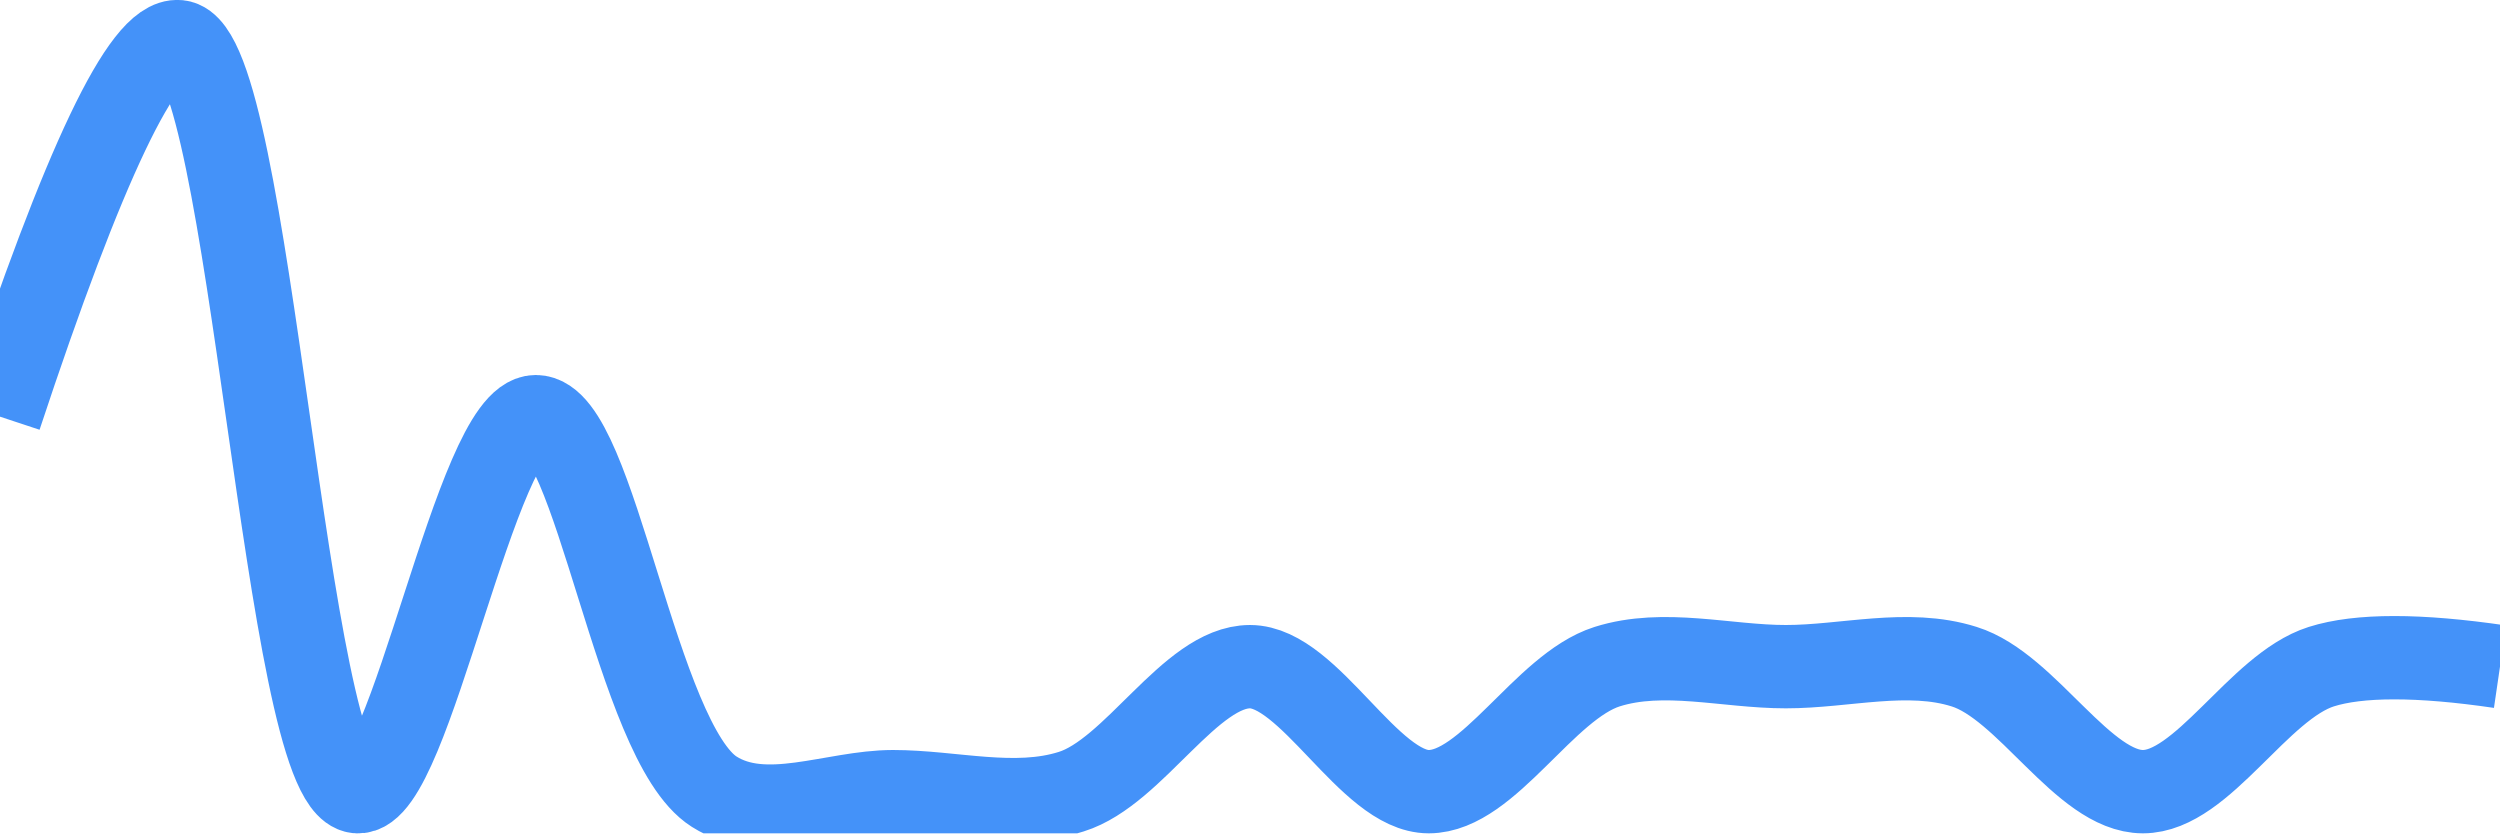
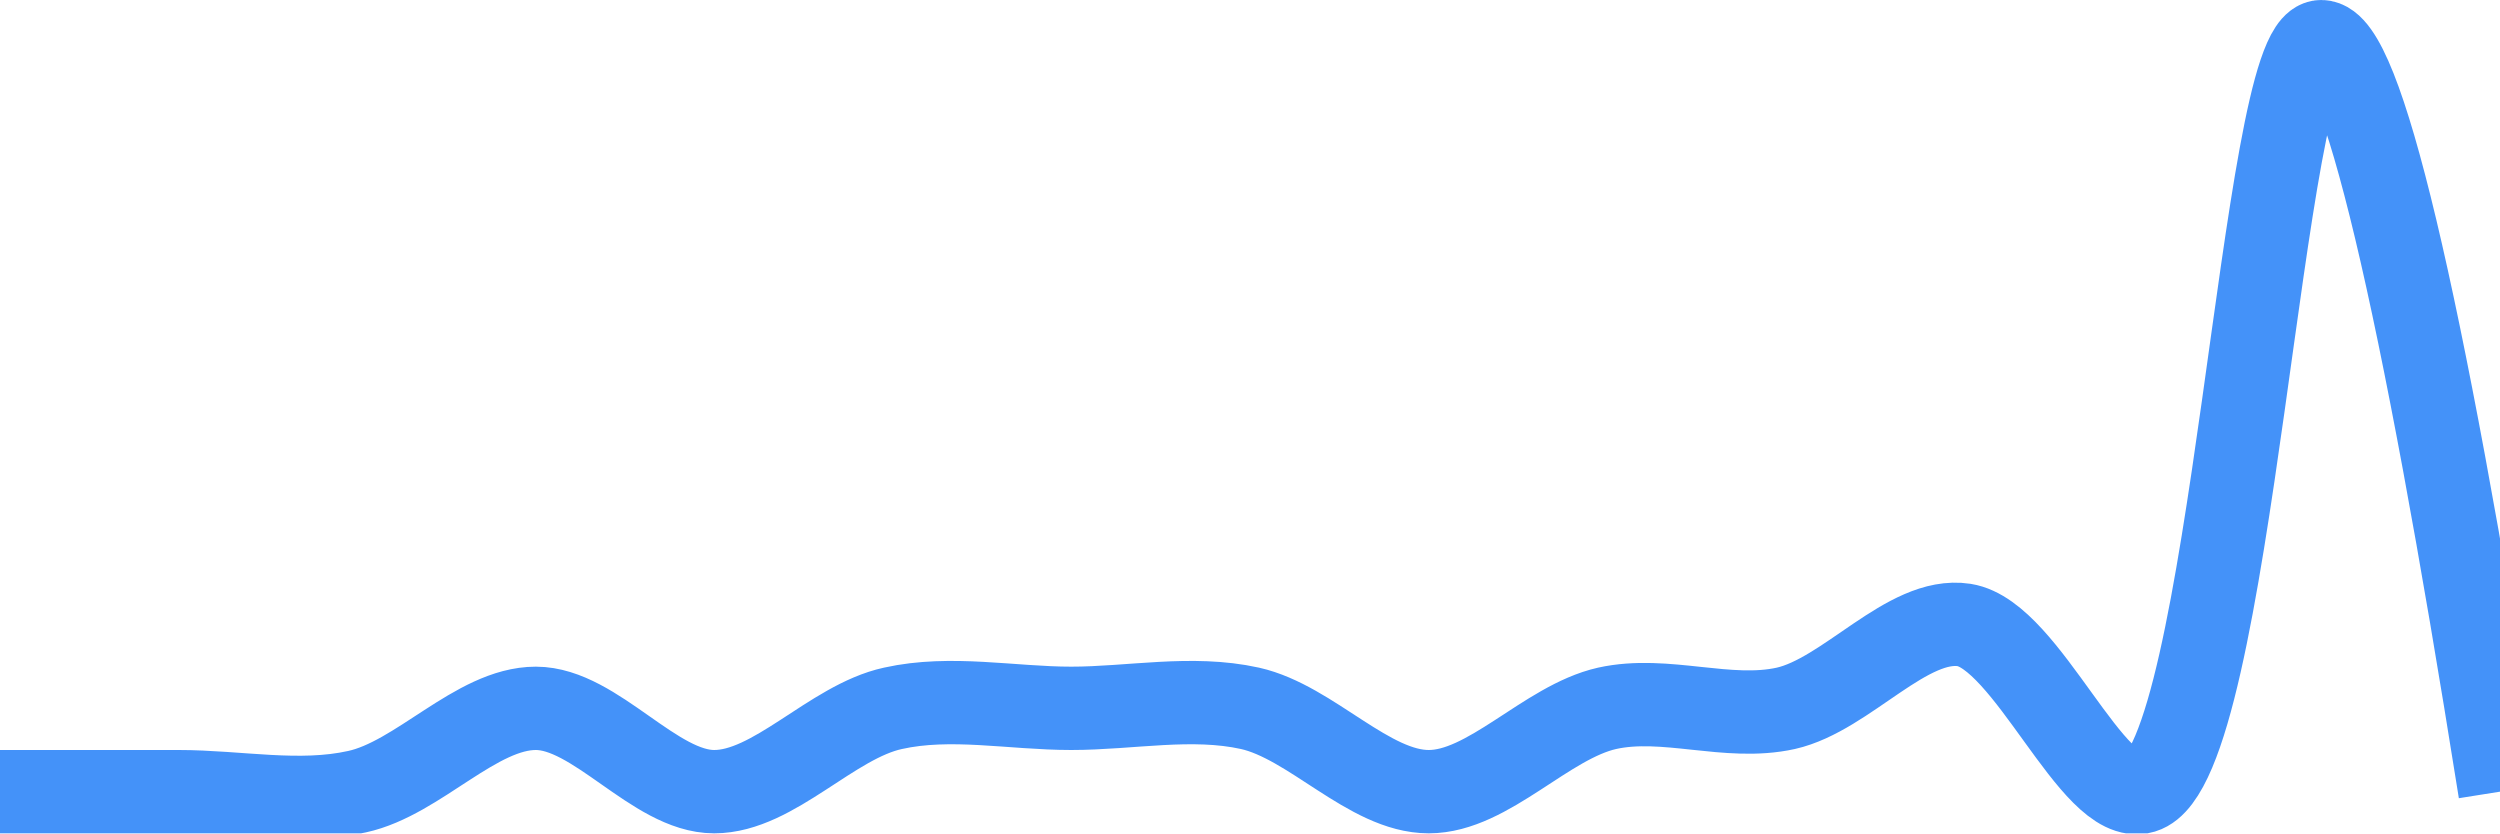
<svg xmlns="http://www.w3.org/2000/svg" class="main-svg" width="60" height="20" style="" viewBox="0 0 60 20">
  <rect x="0" y="0" width="60" height="20" style="fill: rgb(0, 0, 0); fill-opacity: 0;" />
-   <defs id="defs-6aeed5">
+   <defs id="defs-2f2d5c">
    <g class="clips">
-       <clipPath id="clip6aeed5xyplot" class="plotclip">
+       <clipPath id="clip2f2d5cxyplot" class="plotclip">
        <rect width="60" height="20" />
      </clipPath>
-       <clipPath class="axesclip" id="clip6aeed5x">
+       <clipPath class="axesclip" id="clip2f2d5cx">
        <rect x="0" y="0" width="60" height="20" />
      </clipPath>
-       <clipPath class="axesclip" id="clip6aeed5y">
+       <clipPath class="axesclip" id="clip2f2d5cy">
        <rect x="0" y="0" width="60" height="20" />
      </clipPath>
-       <clipPath class="axesclip" id="clip6aeed5xy">
+       <clipPath class="axesclip" id="clip2f2d5cxy">
        <rect x="0" y="0" width="60" height="20" />
      </clipPath>
    </g>
    <g class="gradients" />
    <g class="patterns" />
  </defs>
  <g class="bglayer">
    <rect class="bg" x="0" y="0" width="60" height="20" style="fill: rgb(0, 0, 0); fill-opacity: 0; stroke-width: 0;" />
  </g>
  <g class="layer-below">
    <g class="imagelayer" />
    <g class="shapelayer" />
  </g>
  <g class="cartesianlayer">
    <g class="subplot xy">
      <g class="layer-subplot">
        <g class="shapelayer" />
        <g class="imagelayer" />
      </g>
      <g class="minor-gridlayer">
        <g class="x" />
        <g class="y" />
      </g>
      <g class="gridlayer">
        <g class="x" />
        <g class="y" />
      </g>
      <g class="zerolinelayer" />
      <g class="layer-between">
        <g class="shapelayer" />
        <g class="imagelayer" />
      </g>
      <path class="xlines-below" />
      <path class="ylines-below" />
      <g class="overlines-below" />
      <g class="xaxislayer-below" />
      <g class="yaxislayer-below" />
      <g class="overaxes-below" />
      <g class="overplot">
-         <g class="xy" transform="" clip-path="url(#clip6aeed5xyplot)">
+         <g class="xy" transform="" clip-path="url(#clip2f2d5cxyplot)">
          <g class="scatterlayer mlayer">
-             <g class="trace scatter trace828996" style="stroke-miterlimit: 2; opacity: 1;">
+             <g class="trace scatter trace4201ca" style="stroke-miterlimit: 2; opacity: 1;">
              <g class="fills" />
              <g class="errorbars" />
              <g class="lines">
-                 <path class="js-line" d="M0,10Q3.02,0.87 4.29,1C6.02,1.18 6.84,18.82 8.57,19C9.84,19.13 11.43,10 12.86,10C14.29,10 15.26,17.81 17.14,19C18.37,19.78 20,19 21.43,19C22.86,19 24.35,19.43 25.71,19C27.22,18.53 28.57,16 30,16C31.43,16 32.86,19 34.29,19C35.72,19 37.06,16.48 38.57,16C39.93,15.57 41.43,16 42.86,16C44.29,16 45.78,15.57 47.14,16C48.65,16.47 50,19 51.43,19C52.86,19 54.2,16.48 55.71,16Q57.07,15.57 60,16" style="vector-effect: none; fill: none; stroke: rgb(68, 146, 249); stroke-opacity: 1; stroke-width: 2px; opacity: 1;" />
+                 <path class="js-line" d="M0,19Q2.86,19 4.29,19C5.72,19 7.18,19.31 8.57,19C10.04,18.68 11.43,17 12.86,17C14.29,17 15.71,19 17.14,19C18.57,19 19.96,17.32 21.43,17C22.82,16.69 24.28,17 25.71,17C27.14,17 28.6,16.69 30,17C31.47,17.33 32.86,19 34.29,19C35.72,19 37.11,17.33 38.57,17C39.97,16.69 41.46,17.31 42.86,17C44.32,16.67 45.78,14.79 47.14,15C48.65,15.24 50.23,19.36 51.43,19C53.57,18.35 54.28,1 55.71,1Q57.14,1 60,19" style="vector-effect: none; fill: none; stroke: rgb(68, 146, 249); stroke-opacity: 1; stroke-width: 2px; opacity: 1;" />
              </g>
              <g class="points" />
              <g class="text" />
            </g>
          </g>
        </g>
      </g>
      <path class="xlines-above crisp" d="M0,0" style="fill: none;" />
      <path class="ylines-above crisp" d="M0,0" style="fill: none;" />
      <g class="overlines-above" />
      <g class="xaxislayer-above" />
      <g class="yaxislayer-above" />
      <g class="overaxes-above" />
    </g>
  </g>
  <g class="polarlayer" />
  <g class="smithlayer" />
  <g class="ternarylayer" />
  <g class="geolayer" />
  <g class="funnelarealayer" />
  <g class="pielayer" />
  <g class="iciclelayer" />
  <g class="treemaplayer" />
  <g class="sunburstlayer" />
  <g class="glimages" />
-   <defs id="topdefs-6aeed5">
+   <defs id="topdefs-2f2d5c">
    <g class="clips" />
  </defs>
  <g class="layer-above">
    <g class="imagelayer" />
    <g class="shapelayer" />
  </g>
  <g class="infolayer">
    <g class="g-gtitle" />
  </g>
</svg>
